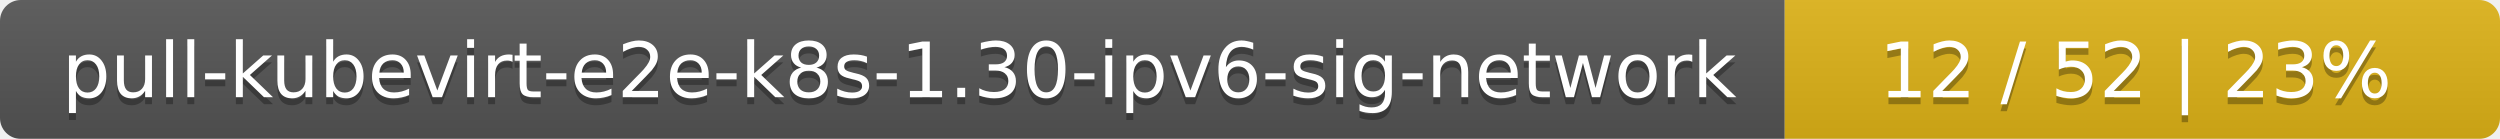
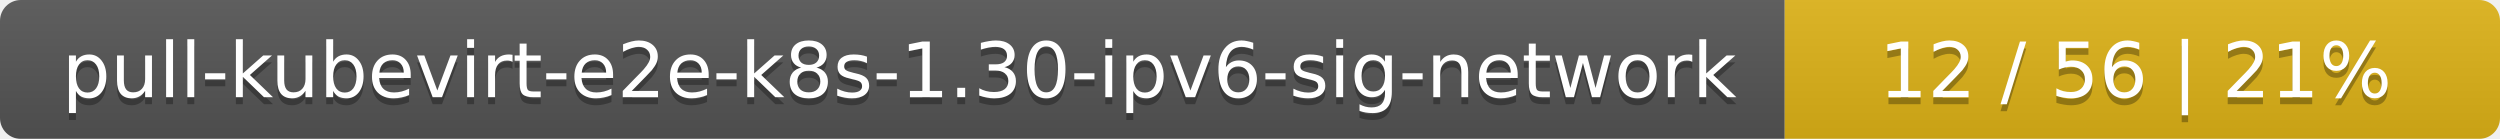
<svg xmlns="http://www.w3.org/2000/svg" width="360" height="20">
  <linearGradient id="smooth" x2="0" y2="100%">
    <stop offset="0" stop-color="#bbb" stop-opacity=".1" />
    <stop offset="1" stop-opacity=".1" />
  </linearGradient>
  <mask id="round">
    <rect width="360" height="20" rx="3" fill="#fff" />
  </mask>
  <g mask="url(#round)">
    <rect width="257" height="20" fill="#555" />
    <rect x="257" width="103" height="20" fill="#dfb317" />
    <rect width="360" height="20" fill="url(#smooth)" />
  </g>
  <g fill="#fff" text-anchor="middle" font-family="DejaVu Sans,Verdana,Geneva,sans-serif" font-size="11">
    <text x="129.5" y="15" fill="#010101" fill-opacity=".3">pull-kubevirt-e2e-k8s-1.30-ipv6-sig-network</text>
    <text x="129.5" y="14">pull-kubevirt-e2e-k8s-1.30-ipv6-sig-network</text>
-     <text x="307.5" y="15" fill="#010101" fill-opacity=".3">12 / 52    |    23%</text>
-     <text x="307.5" y="14">12 / 52    |    23%</text>
+     <text x="307.5" y="15" fill="#010101" fill-opacity=".3">12 / 56    |    21%</text>
+     <text x="307.5" y="14">12 / 56    |    21%</text>
  </g>
</svg>
